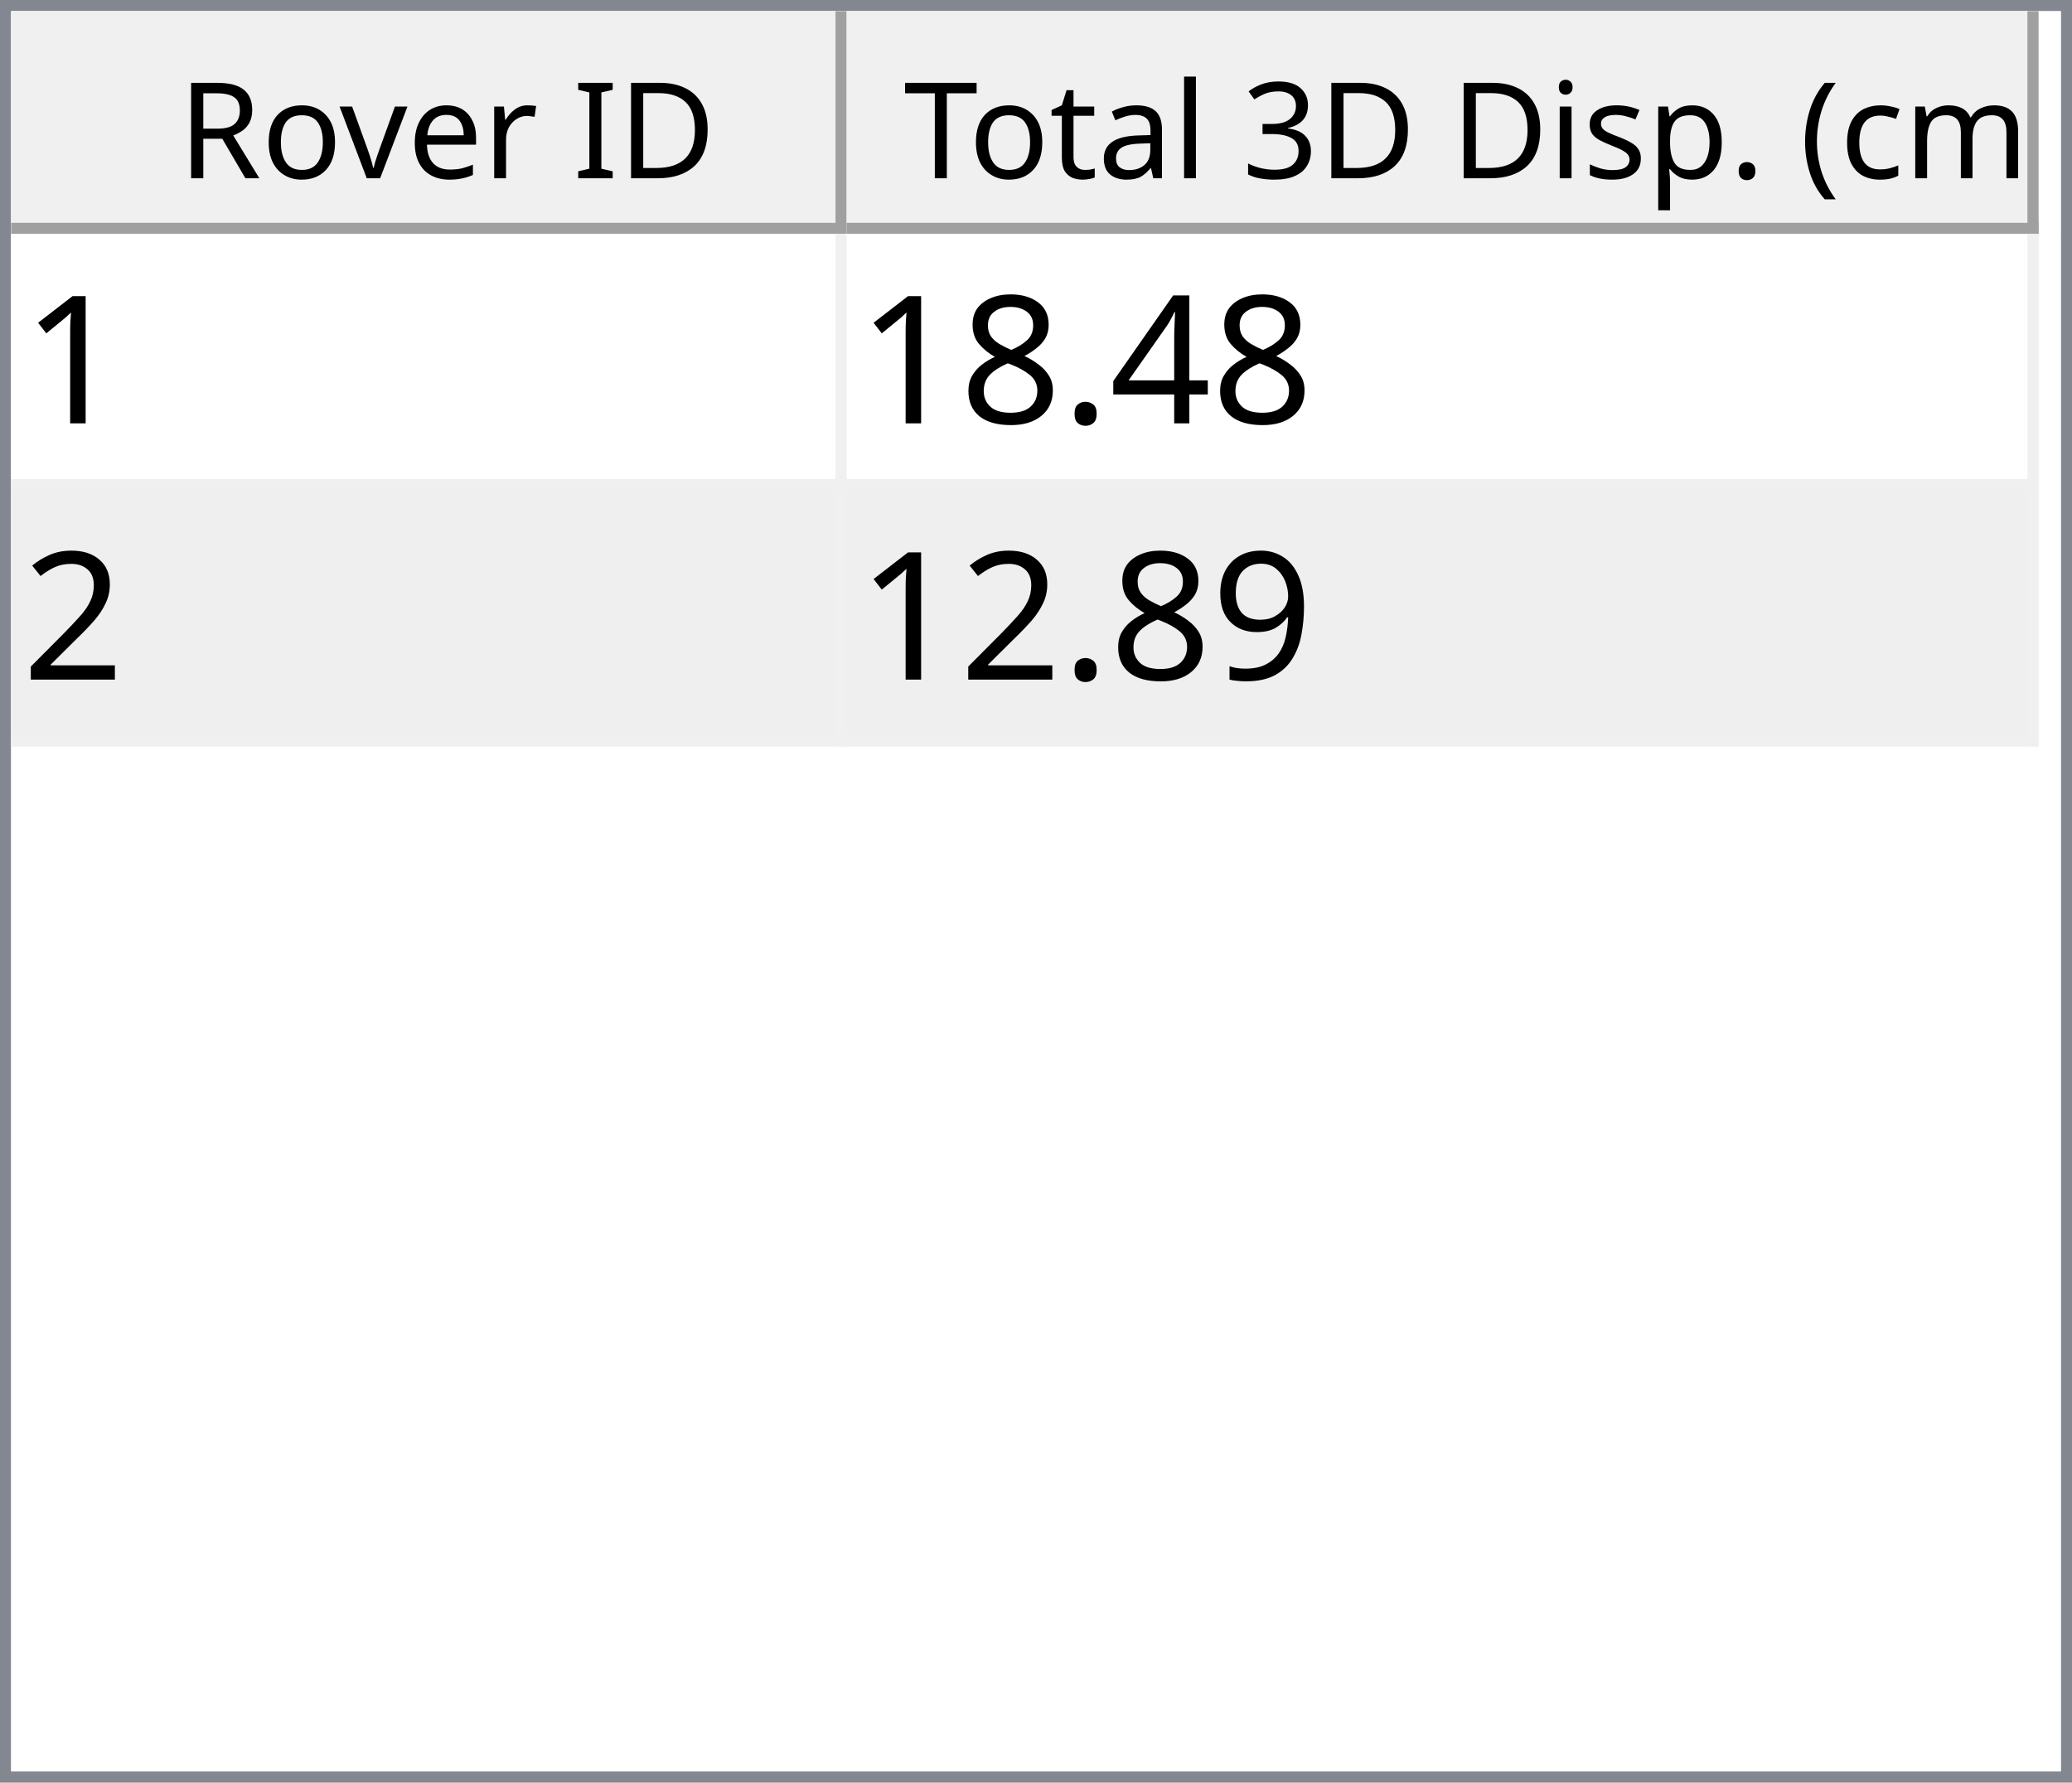
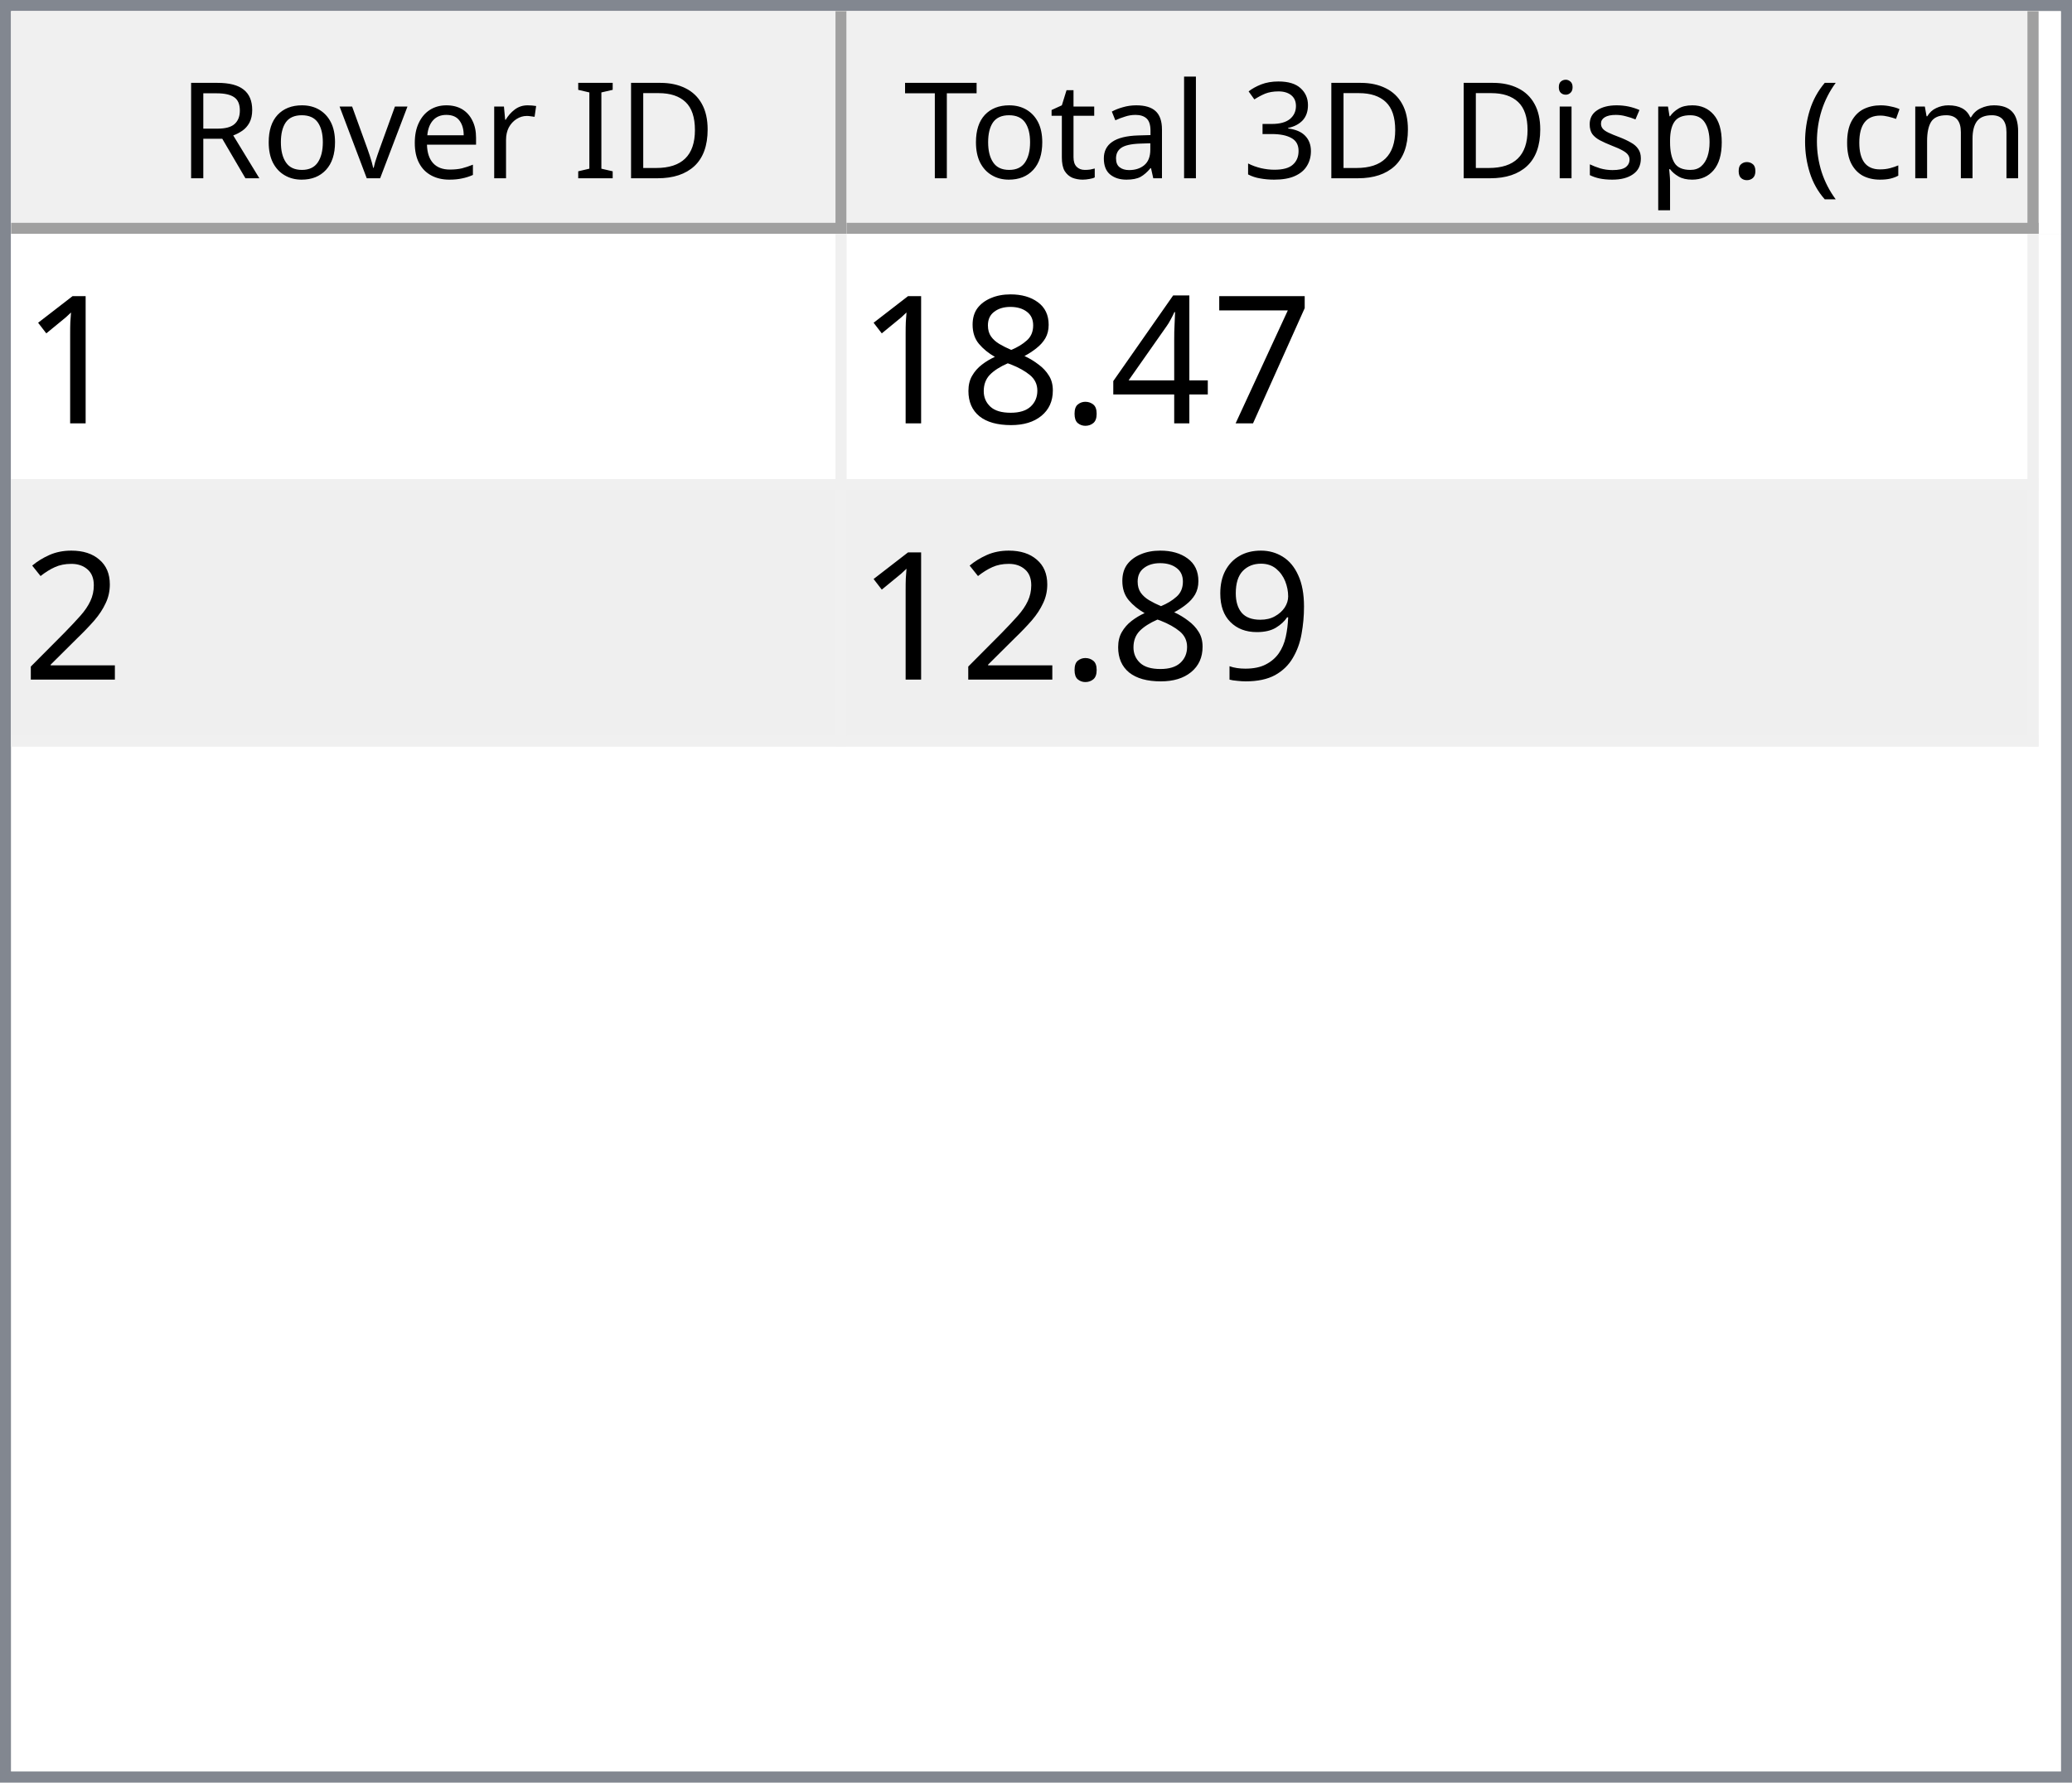
<svg xmlns="http://www.w3.org/2000/svg" style="fill-opacity:1; color-rendering:auto; color-interpolation:auto; text-rendering:auto; stroke:black; stroke-linecap:square; stroke-miterlimit:10; shape-rendering:auto; stroke-opacity:1; fill:black; stroke-dasharray:none; font-weight:normal; stroke-width:1; font-family:'Dialog'; font-style:normal; stroke-linejoin:miter; font-size:12px; stroke-dashoffset:0; image-rendering:auto;" width="186" height="160">
  <defs id="genericDefs" />
  <g>
    <defs id="defs1">
      <clipPath clipPathUnits="userSpaceOnUse" id="clipPath1">
        <path d="M0 0 L186 0 L186 160 L0 160 L0 0 Z" />
      </clipPath>
      <clipPath clipPathUnits="userSpaceOnUse" id="clipPath2">
        <path d="M0 0 L0 160 L186 160 L186 0 Z" />
      </clipPath>
      <clipPath clipPathUnits="userSpaceOnUse" id="clipPath3">
        <path d="M0 0 L0 20 L184 20 L184 0 Z" />
      </clipPath>
      <clipPath clipPathUnits="userSpaceOnUse" id="clipPath4">
        <path d="M0 0 L0 20 L75 20 L75 0 Z" />
      </clipPath>
      <clipPath clipPathUnits="userSpaceOnUse" id="clipPath5">
        <path d="M1 1 L1 19 L74 19 L74 1 Z" />
      </clipPath>
      <clipPath clipPathUnits="userSpaceOnUse" id="clipPath6">
        <path d="M0 0 L0 18 L73 18 L73 0 Z" />
      </clipPath>
      <clipPath clipPathUnits="userSpaceOnUse" id="clipPath7">
        <path d="M-0.5 -0.5 L-0.5 19.5 L74.5 19.5 L74.5 -0.5 Z" />
      </clipPath>
      <clipPath clipPathUnits="userSpaceOnUse" id="clipPath8">
        <path d="M0 0 L0 20 L107 20 L107 0 Z" />
      </clipPath>
      <clipPath clipPathUnits="userSpaceOnUse" id="clipPath9">
        <path d="M1 1 L1 19 L106 19 L106 1 Z" />
      </clipPath>
      <clipPath clipPathUnits="userSpaceOnUse" id="clipPath10">
        <path d="M0 0 L0 18 L105 18 L105 0 Z" />
      </clipPath>
      <clipPath clipPathUnits="userSpaceOnUse" id="clipPath11">
        <path d="M-0.5 -0.5 L-0.5 19.5 L106.5 19.5 L106.5 -0.5 Z" />
      </clipPath>
      <clipPath clipPathUnits="userSpaceOnUse" id="clipPath12">
        <path d="M0 0 L0 138 L184 138 L184 0 Z" />
      </clipPath>
      <clipPath clipPathUnits="userSpaceOnUse" id="clipPath13">
        <path d="M0 0 L0 46 L182 46 L182 0 Z" />
      </clipPath>
      <clipPath clipPathUnits="userSpaceOnUse" id="clipPath14">
        <path d="M-0.5 -0.5 L-0.5 45.5 L181.5 45.5 L181.5 -0.5 Z" />
      </clipPath>
      <clipPath clipPathUnits="userSpaceOnUse" id="clipPath15">
        <path d="M0 0 L0 22 L74 22 L74 0 Z" />
      </clipPath>
      <clipPath clipPathUnits="userSpaceOnUse" id="clipPath16">
        <path d="M0 0 L0 22 L106 22 L106 0 Z" />
      </clipPath>
      <font horiz-adv-x="64.551" id="font1">
        <font-face ascent="107.91" descent="25.098" units-per-em="100" style="font-style:normal; font-family:Segoe UI; font-weight:normal;" />
        <missing-glyph horiz-adv-x="64.551" d="M8.109 0 L8.109 68.266 L56.453 68.266 L56.453 0 L8.109 0 ZM15.328 7.234 L49.219 7.234 L49.219 61.031 L15.328 61.031 L15.328 7.234 Z" />
        <glyph unicode="D" horiz-adv-x="70.117" d="M9.188 0 L9.188 70.016 L28.516 70.016 Q65.531 70.016 65.531 35.891 Q65.531 19.672 55.25 9.836 Q44.969 0 27.734 0 L9.188 0 ZM17.391 62.594 L17.391 7.422 L27.828 7.422 Q41.609 7.422 49.273 14.797 Q56.938 22.172 56.938 35.688 Q56.938 62.594 28.328 62.594 L17.391 62.594 Z" />
        <glyph unicode="I" horiz-adv-x="26.611" d="M17.391 0 L9.188 0 L9.188 70.016 L17.391 70.016 L17.391 0 Z" />
        <glyph unicode=" " horiz-adv-x="27.393" d="" />
        <glyph unicode="r" horiz-adv-x="34.766" d="M34.188 41.891 Q32.078 43.5 28.125 43.5 Q23 43.5 19.555 38.672 Q16.109 33.844 16.109 25.484 L16.109 0 L8.109 0 L8.109 50 L16.109 50 L16.109 39.703 L16.312 39.703 Q18.016 44.969 21.531 47.922 Q25.047 50.875 29.391 50.875 Q32.516 50.875 34.188 50.203 L34.188 41.891 Z" />
        <glyph unicode="e" horiz-adv-x="52.295" d="M48.297 23 L12.984 23 Q13.188 14.656 17.484 10.109 Q21.781 5.562 29.297 5.562 Q37.75 5.562 44.828 11.141 L44.828 3.609 Q38.234 -1.172 27.391 -1.172 Q16.797 -1.172 10.742 5.641 Q4.688 12.453 4.688 24.812 Q4.688 36.469 11.305 43.82 Q17.922 51.172 27.734 51.172 Q37.547 51.172 42.922 44.828 Q48.297 38.484 48.297 27.203 L48.297 23 ZM40.094 29.781 Q40.047 36.719 36.75 40.578 Q33.453 44.438 27.594 44.438 Q21.922 44.438 17.969 40.383 Q14.016 36.328 13.094 29.781 L40.094 29.781 Z" />
        <glyph unicode="v" horiz-adv-x="47.9" d="M47.406 50 L27.484 0 L19.625 0 L0.688 50 L9.469 50 L22.172 13.672 Q23.578 9.672 23.922 6.688 L24.125 6.688 Q24.609 10.453 25.688 13.484 L38.969 50 L47.406 50 Z" />
        <glyph unicode="o" horiz-adv-x="58.594" d="M29 -1.172 Q17.922 -1.172 11.305 5.836 Q4.688 12.844 4.688 24.422 Q4.688 37.016 11.57 44.094 Q18.453 51.172 30.172 51.172 Q41.359 51.172 47.633 44.289 Q53.906 37.406 53.906 25.203 Q53.906 13.234 47.141 6.031 Q40.375 -1.172 29 -1.172 ZM29.594 44.438 Q21.875 44.438 17.383 39.188 Q12.891 33.938 12.891 24.703 Q12.891 15.828 17.43 10.695 Q21.969 5.562 29.594 5.562 Q37.359 5.562 41.531 10.594 Q45.703 15.625 45.703 24.906 Q45.703 34.281 41.531 39.359 Q37.359 44.438 29.594 44.438 Z" />
        <glyph unicode="R" horiz-adv-x="59.814" d="M59.375 0 L49.609 0 L37.891 19.625 Q36.281 22.359 34.766 24.289 Q33.25 26.219 31.664 27.438 Q30.078 28.656 28.25 29.219 Q26.422 29.781 24.125 29.781 L17.391 29.781 L17.391 0 L9.188 0 L9.188 70.016 L30.078 70.016 Q34.672 70.016 38.555 68.867 Q42.438 67.719 45.289 65.375 Q48.141 63.031 49.758 59.547 Q51.375 56.062 51.375 51.375 Q51.375 47.703 50.273 44.656 Q49.172 41.609 47.148 39.211 Q45.125 36.812 42.266 35.133 Q39.406 33.453 35.844 32.516 L35.844 32.328 Q37.594 31.547 38.891 30.547 Q40.188 29.547 41.359 28.18 Q42.531 26.812 43.68 25.078 Q44.828 23.344 46.234 21.047 L59.375 0 ZM17.391 62.594 L17.391 37.203 L28.516 37.203 Q31.594 37.203 34.203 38.133 Q36.812 39.062 38.719 40.797 Q40.625 42.531 41.703 45.047 Q42.781 47.562 42.781 50.688 Q42.781 56.297 39.141 59.445 Q35.5 62.594 28.609 62.594 L17.391 62.594 Z" />
        <glyph unicode=")" horiz-adv-x="30.176" d="M8.297 -15.922 L1.172 -15.922 Q16.406 2.344 16.406 26.812 Q16.406 51.469 1.078 70.016 L8.297 70.016 Q23.531 52.156 23.531 26.703 Q23.531 1.375 8.297 -15.922 Z" />
        <glyph unicode="m" horiz-adv-x="86.133" d="M79.109 0 L71.094 0 L71.094 28.719 Q71.094 37.016 68.531 40.727 Q65.969 44.438 59.906 44.438 Q54.781 44.438 51.195 39.75 Q47.609 35.062 47.609 28.516 L47.609 0 L39.594 0 L39.594 29.688 Q39.594 44.438 28.219 44.438 Q22.953 44.438 19.531 40.016 Q16.109 35.594 16.109 28.516 L16.109 0 L8.109 0 L8.109 50 L16.109 50 L16.109 42.094 L16.312 42.094 Q21.625 51.172 31.844 51.172 Q36.969 51.172 40.773 48.312 Q44.578 45.453 46 40.828 Q51.562 51.172 62.594 51.172 Q79.109 51.172 79.109 30.812 L79.109 0 Z" />
        <glyph unicode="c" horiz-adv-x="46.191" d="M42.188 2.297 Q36.422 -1.172 28.516 -1.172 Q17.828 -1.172 11.258 5.789 Q4.688 12.75 4.688 23.828 Q4.688 36.188 11.766 43.68 Q18.844 51.172 30.672 51.172 Q37.25 51.172 42.281 48.734 L42.281 40.531 Q36.719 44.438 30.375 44.438 Q22.703 44.438 17.797 38.945 Q12.891 33.453 12.891 24.516 Q12.891 15.719 17.508 10.641 Q22.125 5.562 29.891 5.562 Q36.422 5.562 42.188 9.906 L42.188 2.297 Z" />
        <glyph unicode="(" horiz-adv-x="30.176" d="M29.109 -15.922 L21.969 -15.922 Q6.844 1.375 6.844 26.703 Q6.844 52.156 21.969 70.016 L29.203 70.016 Q13.875 51.469 13.875 26.812 Q13.875 2.344 29.109 -15.922 Z" />
        <glyph unicode="." horiz-adv-x="21.68" d="M10.891 -1.078 Q8.641 -1.078 7.055 0.539 Q5.469 2.156 5.469 4.391 Q5.469 6.641 7.055 8.273 Q8.641 9.906 10.891 9.906 Q13.188 9.906 14.797 8.273 Q16.406 6.641 16.406 4.391 Q16.406 2.156 14.797 0.539 Q13.188 -1.078 10.891 -1.078 Z" />
        <glyph unicode="p" horiz-adv-x="58.789" d="M16.312 7.234 L16.109 7.234 L16.109 -23 L8.109 -23 L8.109 50 L16.109 50 L16.109 41.219 L16.312 41.219 Q22.219 51.172 33.594 51.172 Q43.266 51.172 48.688 44.461 Q54.109 37.75 54.109 26.469 Q54.109 13.922 48 6.375 Q41.891 -1.172 31.297 -1.172 Q21.578 -1.172 16.312 7.234 ZM16.109 27.391 L16.109 20.406 Q16.109 14.203 20.141 9.883 Q24.172 5.562 30.375 5.562 Q37.641 5.562 41.773 11.133 Q45.906 16.703 45.906 26.609 Q45.906 34.969 42.047 39.703 Q38.188 44.438 31.594 44.438 Q24.609 44.438 20.359 39.578 Q16.109 34.719 16.109 27.391 Z" />
        <glyph unicode="s" horiz-adv-x="42.432" d="M5.078 1.812 L5.078 10.406 Q11.625 5.562 19.484 5.562 Q30.031 5.562 30.031 12.594 Q30.031 14.594 29.125 15.992 Q28.219 17.391 26.68 18.461 Q25.141 19.531 23.07 20.383 Q21 21.234 18.609 22.172 Q15.281 23.484 12.766 24.828 Q10.25 26.172 8.57 27.859 Q6.891 29.547 6.031 31.695 Q5.172 33.844 5.172 36.719 Q5.172 40.234 6.789 42.945 Q8.406 45.656 11.086 47.484 Q13.766 49.312 17.211 50.242 Q20.656 51.172 24.312 51.172 Q30.812 51.172 35.938 48.922 L35.938 40.828 Q30.422 44.438 23.25 44.438 Q21 44.438 19.195 43.922 Q17.391 43.406 16.094 42.477 Q14.797 41.547 14.086 40.258 Q13.375 38.969 13.375 37.406 Q13.375 35.453 14.086 34.133 Q14.797 32.812 16.164 31.789 Q17.531 30.766 19.484 29.938 Q21.438 29.109 23.922 28.125 Q27.25 26.859 29.883 25.516 Q32.516 24.172 34.375 22.484 Q36.234 20.797 37.234 18.602 Q38.234 16.406 38.234 13.375 Q38.234 9.672 36.602 6.938 Q34.969 4.203 32.234 2.398 Q29.5 0.594 25.93 -0.289 Q22.359 -1.172 18.453 -1.172 Q10.75 -1.172 5.078 1.812 Z" />
        <glyph unicode="i" horiz-adv-x="24.219" d="M12.203 62.703 Q10.062 62.703 8.547 64.164 Q7.031 65.625 7.031 67.875 Q7.031 70.125 8.547 71.609 Q10.062 73.094 12.203 73.094 Q14.406 73.094 15.945 71.609 Q17.484 70.125 17.484 67.875 Q17.484 65.719 15.945 64.211 Q14.406 62.703 12.203 62.703 ZM16.109 0 L8.109 0 L8.109 50 L16.109 50 L16.109 0 Z" />
        <glyph unicode="3" horiz-adv-x="53.906" d="M46.531 19.828 Q46.531 15.094 44.75 11.211 Q42.969 7.328 39.719 4.57 Q36.469 1.812 31.93 0.297 Q27.391 -1.219 21.922 -1.219 Q11.922 -1.219 6 2.594 L6 11.188 Q13.094 5.609 22.219 5.609 Q25.875 5.609 28.828 6.539 Q31.781 7.469 33.906 9.227 Q36.031 10.984 37.18 13.477 Q38.328 15.969 38.328 19.094 Q38.328 32.812 18.797 32.812 L12.984 32.812 L12.984 39.594 L18.5 39.594 Q35.797 39.594 35.797 52.484 Q35.797 64.406 22.609 64.406 Q15.188 64.406 8.688 59.422 L8.688 67.188 Q15.375 71.188 24.609 71.188 Q29 71.188 32.57 69.969 Q36.141 68.75 38.68 66.555 Q41.219 64.359 42.609 61.281 Q44 58.203 44 54.5 Q44 40.672 30.031 36.719 L30.031 36.531 Q33.594 36.141 36.625 34.797 Q39.656 33.453 41.852 31.305 Q44.047 29.156 45.289 26.25 Q46.531 23.344 46.531 19.828 Z" />
        <glyph unicode="l" horiz-adv-x="24.219" d="M16.109 0 L8.109 0 L8.109 74.031 L16.109 74.031 L16.109 0 Z" />
        <glyph unicode="a" horiz-adv-x="50.879" d="M43.891 0 L35.891 0 L35.891 7.812 L35.688 7.812 Q30.469 -1.172 20.312 -1.172 Q12.844 -1.172 8.617 2.781 Q4.391 6.734 4.391 13.281 Q4.391 27.297 20.906 29.594 L35.891 31.688 Q35.891 44.438 25.594 44.438 Q16.547 44.438 9.281 38.281 L9.281 46.484 Q16.656 51.172 26.266 51.172 Q43.891 51.172 43.891 32.516 L43.891 0 ZM35.891 25.297 L23.828 23.641 Q18.266 22.859 15.43 20.875 Q12.594 18.891 12.594 13.875 Q12.594 10.203 15.211 7.883 Q17.828 5.562 22.172 5.562 Q28.125 5.562 32.008 9.742 Q35.891 13.922 35.891 20.312 L35.891 25.297 Z" />
        <glyph unicode="t" horiz-adv-x="33.887" d="M31.297 0.484 Q28.469 -1.078 23.828 -1.078 Q10.688 -1.078 10.688 13.578 L10.688 43.172 L2.094 43.172 L2.094 50 L10.688 50 L10.688 62.203 L18.703 64.797 L18.703 50 L31.297 50 L31.297 43.172 L18.703 43.172 L18.703 14.984 Q18.703 9.969 20.414 7.82 Q22.125 5.672 26.078 5.672 Q29.109 5.672 31.297 7.328 L31.297 0.484 Z" />
        <glyph unicode="T" horiz-adv-x="52.393" d="M50.594 62.594 L30.375 62.594 L30.375 0 L22.172 0 L22.172 62.594 L2 62.594 L2 70.016 L50.594 70.016 L50.594 62.594 Z" />
      </font>
      <font horiz-adv-x="75.0" id="font2">
        <font-face ascent="100.537" descent="21.973" units-per-em="100" style="font-style:normal; font-family:sans-serif; font-weight:normal;" />
        <missing-glyph horiz-adv-x="75.0" d="M12.5 0 L12.5 62.5 L62.5 62.5 L62.5 0 L12.5 0 ZM14.062 1.562 L60.938 1.562 L60.938 60.938 L14.062 60.938 L14.062 1.562 Z" />
        <glyph unicode="1" horiz-adv-x="55.615" d="M37.25 0 L28.469 0 L28.469 56 Q25.297 52.984 20.141 49.953 Q14.984 46.922 10.891 45.406 L10.891 53.906 Q18.266 57.375 23.781 62.305 Q29.297 67.234 31.594 71.875 L37.25 71.875 L37.25 0 Z" />
+         <glyph unicode="7" horiz-adv-x="55.615" d="M4.734 62.203 L4.734 70.656 L51.078 70.656 L51.078 63.812 Q44.234 56.547 37.523 44.484 Q30.812 32.422 27.156 19.672 Q24.516 10.688 23.781 0 L14.75 0 Q14.891 8.453 18.062 20.414 Q21.234 32.375 27.172 43.484 Q33.109 54.594 39.797 62.203 L4.734 62.203 Z" />
        <glyph unicode="4" horiz-adv-x="55.615" d="M32.328 0 L32.328 17.141 L1.266 17.141 L1.266 25.203 L33.938 71.578 L41.109 71.578 L41.109 25.203 L50.781 25.203 L50.781 17.141 L41.109 17.141 L41.109 0 L32.328 0 ZM32.328 25.203 L32.328 57.469 L9.906 25.203 L32.328 25.203 Z" />
        <glyph unicode="." horiz-adv-x="27.783" d="M9.078 0 L9.078 10.016 L19.094 10.016 L19.094 0 L9.078 0 Z" />
        <glyph unicode="8" horiz-adv-x="55.615" d="M17.672 38.812 Q12.203 40.828 9.57 44.539 Q6.938 48.25 6.938 53.422 Q6.938 61.234 12.555 66.555 Q18.172 71.875 27.484 71.875 Q36.859 71.875 42.578 66.43 Q48.297 60.984 48.297 53.172 Q48.297 48.188 45.68 44.508 Q43.062 40.828 37.75 38.812 Q44.344 36.672 47.781 31.883 Q51.219 27.094 51.219 20.453 Q51.219 11.281 44.727 5.031 Q38.234 -1.219 27.641 -1.219 Q17.047 -1.219 10.547 5.055 Q4.047 11.328 4.047 20.703 Q4.047 27.688 7.594 32.398 Q11.141 37.109 17.672 38.812 ZM15.922 53.719 Q15.922 48.641 19.195 45.414 Q22.469 42.188 27.688 42.188 Q32.766 42.188 36.016 45.383 Q39.266 48.578 39.266 53.219 Q39.266 58.062 35.914 61.359 Q32.562 64.656 27.594 64.656 Q22.562 64.656 19.242 61.43 Q15.922 58.203 15.922 53.719 ZM13.094 20.656 Q13.094 16.891 14.875 13.375 Q16.656 9.859 20.172 7.93 Q23.688 6 27.734 6 Q34.031 6 38.133 10.055 Q42.234 14.109 42.234 20.359 Q42.234 26.703 38.016 30.859 Q33.797 35.016 27.438 35.016 Q21.234 35.016 17.164 30.914 Q13.094 26.812 13.094 20.656 Z" />
        <glyph unicode="2" horiz-adv-x="55.615" d="M50.344 8.453 L50.344 0 L3.031 0 Q2.938 3.172 4.047 6.109 Q5.859 10.938 9.836 15.625 Q13.812 20.312 21.344 26.469 Q33.016 36.031 37.117 41.625 Q41.219 47.219 41.219 52.203 Q41.219 57.422 37.477 61.008 Q33.734 64.594 27.734 64.594 Q21.391 64.594 17.578 60.789 Q13.766 56.984 13.719 50.25 L4.688 51.172 Q5.609 61.281 11.664 66.578 Q17.719 71.875 27.938 71.875 Q38.234 71.875 44.242 66.164 Q50.25 60.453 50.25 52 Q50.25 47.703 48.492 43.555 Q46.734 39.406 42.656 34.812 Q38.578 30.219 29.109 22.219 Q21.188 15.578 18.945 13.211 Q16.703 10.844 15.234 8.453 L50.344 8.453 Z" />
        <glyph unicode="9" horiz-adv-x="55.615" d="M5.469 16.547 L13.922 17.328 Q14.984 11.375 18.016 8.688 Q21.047 6 25.781 6 Q29.828 6 32.883 7.859 Q35.938 9.719 37.891 12.82 Q39.844 15.922 41.164 21.195 Q42.484 26.469 42.484 31.938 Q42.484 32.516 42.438 33.688 Q39.797 29.5 35.234 26.883 Q30.672 24.266 25.344 24.266 Q16.453 24.266 10.305 30.711 Q4.156 37.156 4.156 47.703 Q4.156 58.594 10.578 65.234 Q17 71.875 26.656 71.875 Q33.641 71.875 39.43 68.117 Q45.219 64.359 48.219 57.398 Q51.219 50.438 51.219 37.25 Q51.219 23.531 48.242 15.406 Q45.266 7.281 39.383 3.031 Q33.5 -1.219 25.594 -1.219 Q17.188 -1.219 11.867 3.445 Q6.547 8.109 5.469 16.547 ZM41.453 48.141 Q41.453 55.719 37.43 60.156 Q33.406 64.594 27.734 64.594 Q21.875 64.594 17.531 59.812 Q13.188 55.031 13.188 47.406 Q13.188 40.578 17.312 36.305 Q21.438 32.031 27.484 32.031 Q33.594 32.031 37.523 36.305 Q41.453 40.578 41.453 48.141 Z" />
      </font>
    </defs>
    <g style="fill:white; stroke:white;">
      <rect x="0" y="0" width="186" style="clip-path:url(#clipPath1); stroke:none;" height="160" />
    </g>
    <g style="fill:white; text-rendering:optimizeSpeed; color-rendering:optimizeSpeed; image-rendering:optimizeSpeed; shape-rendering:crispEdges; stroke:white; color-interpolation:sRGB;">
      <rect x="0" width="186" height="160" y="0" style="stroke:none;" />
      <path style="stroke:none;" d="M0 160 L186 160 L186 0 L0 0 Z" />
    </g>
    <g style="fill:rgb(240,240,240); font-family:'Segoe UI'; stroke:rgb(240,240,240);">
      <rect x="0" y="0" width="186" style="clip-path:url(#clipPath2); stroke:none;" height="160" />
    </g>
    <g style="fill:rgb(130,135,144); font-family:'Segoe UI'; stroke:rgb(130,135,144);">
      <path d="M0 0 L186 0 L186 160 L0 160 L0 0 ZM1 1 L185 1 L185 159 L1 159 L1 1 Z" style="fill-rule:evenodd; clip-path:url(#clipPath2); stroke:none;" />
    </g>
    <g style="fill:white; font-family:'Segoe UI'; stroke:white;" transform="translate(1,1)">
      <rect x="0" y="0" width="184" style="clip-path:url(#clipPath3); stroke:none;" height="20" />
    </g>
    <g style="fill:rgb(240,240,240); font-family:'Segoe UI'; stroke:rgb(240,240,240);" transform="translate(1,1)">
      <rect x="0" y="0" width="75" style="clip-path:url(#clipPath4); stroke:none;" height="20" />
    </g>
    <g style="font-family:'Segoe UI';" transform="translate(2,2)">
      <text x="14" xml:space="preserve" y="14" style="clip-path:url(#clipPath6); stroke:none;">Rover ID</text>
    </g>
    <g style="fill:rgb(160,160,160); font-family:'Segoe UI'; stroke:rgb(160,160,160); stroke-linejoin:bevel;" transform="translate(1.5,1.5)">
      <line x1="74" x2="74" y1="0" style="fill:none; clip-path:url(#clipPath7);" y2="19" />
    </g>
    <g style="fill:rgb(160,160,160); font-family:'Segoe UI'; stroke:rgb(160,160,160); stroke-linejoin:bevel;" transform="matrix(1,0,0,1,1,1) translate(0.5,0.5)">
      <line x1="0" x2="74" y1="19" style="fill:none; clip-path:url(#clipPath7);" y2="19" />
    </g>
    <g style="fill:rgb(240,240,240); font-family:'Segoe UI'; stroke:rgb(240,240,240);" transform="translate(76,1)">
      <rect x="0" y="0" width="107" style="clip-path:url(#clipPath8); stroke:none;" height="20" />
    </g>
    <g style="font-family:'Segoe UI';" transform="translate(77,2)">
      <text x="1" xml:space="preserve" y="14" style="clip-path:url(#clipPath10); stroke:none;"> Total 3D Disp. (cm)</text>
    </g>
    <g style="fill:rgb(160,160,160); font-family:'Segoe UI'; stroke:rgb(160,160,160); stroke-linejoin:bevel;" transform="translate(76.5,1.5)">
      <line x1="106" x2="106" y1="0" style="fill:none; clip-path:url(#clipPath11);" y2="19" />
    </g>
    <g style="fill:rgb(160,160,160); font-family:'Segoe UI'; stroke:rgb(160,160,160); stroke-linejoin:bevel;" transform="matrix(1,0,0,1,76,1) translate(0.5,0.5)">
      <line x1="0" x2="106" y1="19" style="fill:none; clip-path:url(#clipPath11);" y2="19" />
    </g>
    <g style="fill:white; font-family:'Segoe UI'; stroke:white;" transform="translate(1,21)">
      <rect x="0" y="0" width="184" style="clip-path:url(#clipPath12); stroke:none;" height="138" />
    </g>
    <g style="fill:rgb(240,240,240); font-size:16px; font-family:sans-serif; stroke:rgb(240,240,240);" transform="translate(1,21)">
      <rect x="0" y="0" width="182" style="clip-path:url(#clipPath13); stroke:none;" height="46" />
      <line transform="translate(0.5,0.5)" x1="0" x2="181" y1="22" style="clip-path:url(#clipPath14); fill:none; stroke-linejoin:bevel;" y2="22" />
    </g>
    <g transform="matrix(1,0,0,1,1,21) translate(0.5,0.5)" style="fill:rgb(240,240,240); font-size:16px; font-family:sans-serif; stroke:rgb(240,240,240); stroke-linejoin:bevel;">
      <line x1="0" x2="181" y1="45" style="fill:none; clip-path:url(#clipPath14);" y2="45" />
    </g>
    <g transform="matrix(1,0,0,1,1,21) translate(0.5,0.5)" style="fill:rgb(240,240,240); font-size:16px; font-family:sans-serif; stroke:rgb(240,240,240); stroke-linejoin:bevel;">
      <line x1="74" x2="74" y1="0" style="fill:none; clip-path:url(#clipPath14);" y2="45" />
    </g>
    <g transform="matrix(1,0,0,1,1,21) translate(0.5,0.5)" style="fill:rgb(240,240,240); font-size:16px; font-family:sans-serif; stroke:rgb(240,240,240); stroke-linejoin:bevel;">
      <line x1="181" x2="181" y1="0" style="fill:none; clip-path:url(#clipPath14);" y2="45" />
    </g>
    <g style="fill:white; font-size:16px; font-family:sans-serif; stroke:white;" transform="matrix(1,0,0,1,1,21)">
      <rect x="0" y="0" width="74" style="clip-path:url(#clipPath15); stroke:none;" height="22" />
      <text x="1" y="17" style="fill:black; clip-path:url(#clipPath15); stroke:none;" xml:space="preserve">1</text>
    </g>
    <g style="fill:white; font-size:16px; font-family:sans-serif; stroke:white;" transform="matrix(1,0,0,1,1,21) translate(75,0)">
      <rect x="0" y="0" width="106" style="clip-path:url(#clipPath16); stroke:none;" height="22" />
-       <text x="1" y="17" style="fill:black; clip-path:url(#clipPath16); stroke:none;" xml:space="preserve">18.48</text>
+       <text x="1" y="17" style="fill:black; clip-path:url(#clipPath16); stroke:none;" xml:space="preserve">18.47</text>
    </g>
    <g style="fill:rgb(239,239,239); font-size:16px; font-family:sans-serif; stroke:rgb(239,239,239);" transform="matrix(1,0,0,1,1,21) translate(0,23)">
      <rect x="0" y="0" width="74" style="clip-path:url(#clipPath15); stroke:none;" height="22" />
      <text x="1" y="17" style="fill:black; clip-path:url(#clipPath15); stroke:none;" xml:space="preserve">2</text>
    </g>
    <g style="fill:rgb(239,239,239); font-size:16px; font-family:sans-serif; stroke:rgb(239,239,239);" transform="matrix(1,0,0,1,1,21) translate(75,23)">
      <rect x="0" y="0" width="106" style="clip-path:url(#clipPath16); stroke:none;" height="22" />
      <text x="1" y="17" style="fill:black; clip-path:url(#clipPath16); stroke:none;" xml:space="preserve">12.89</text>
    </g>
  </g>
</svg>
